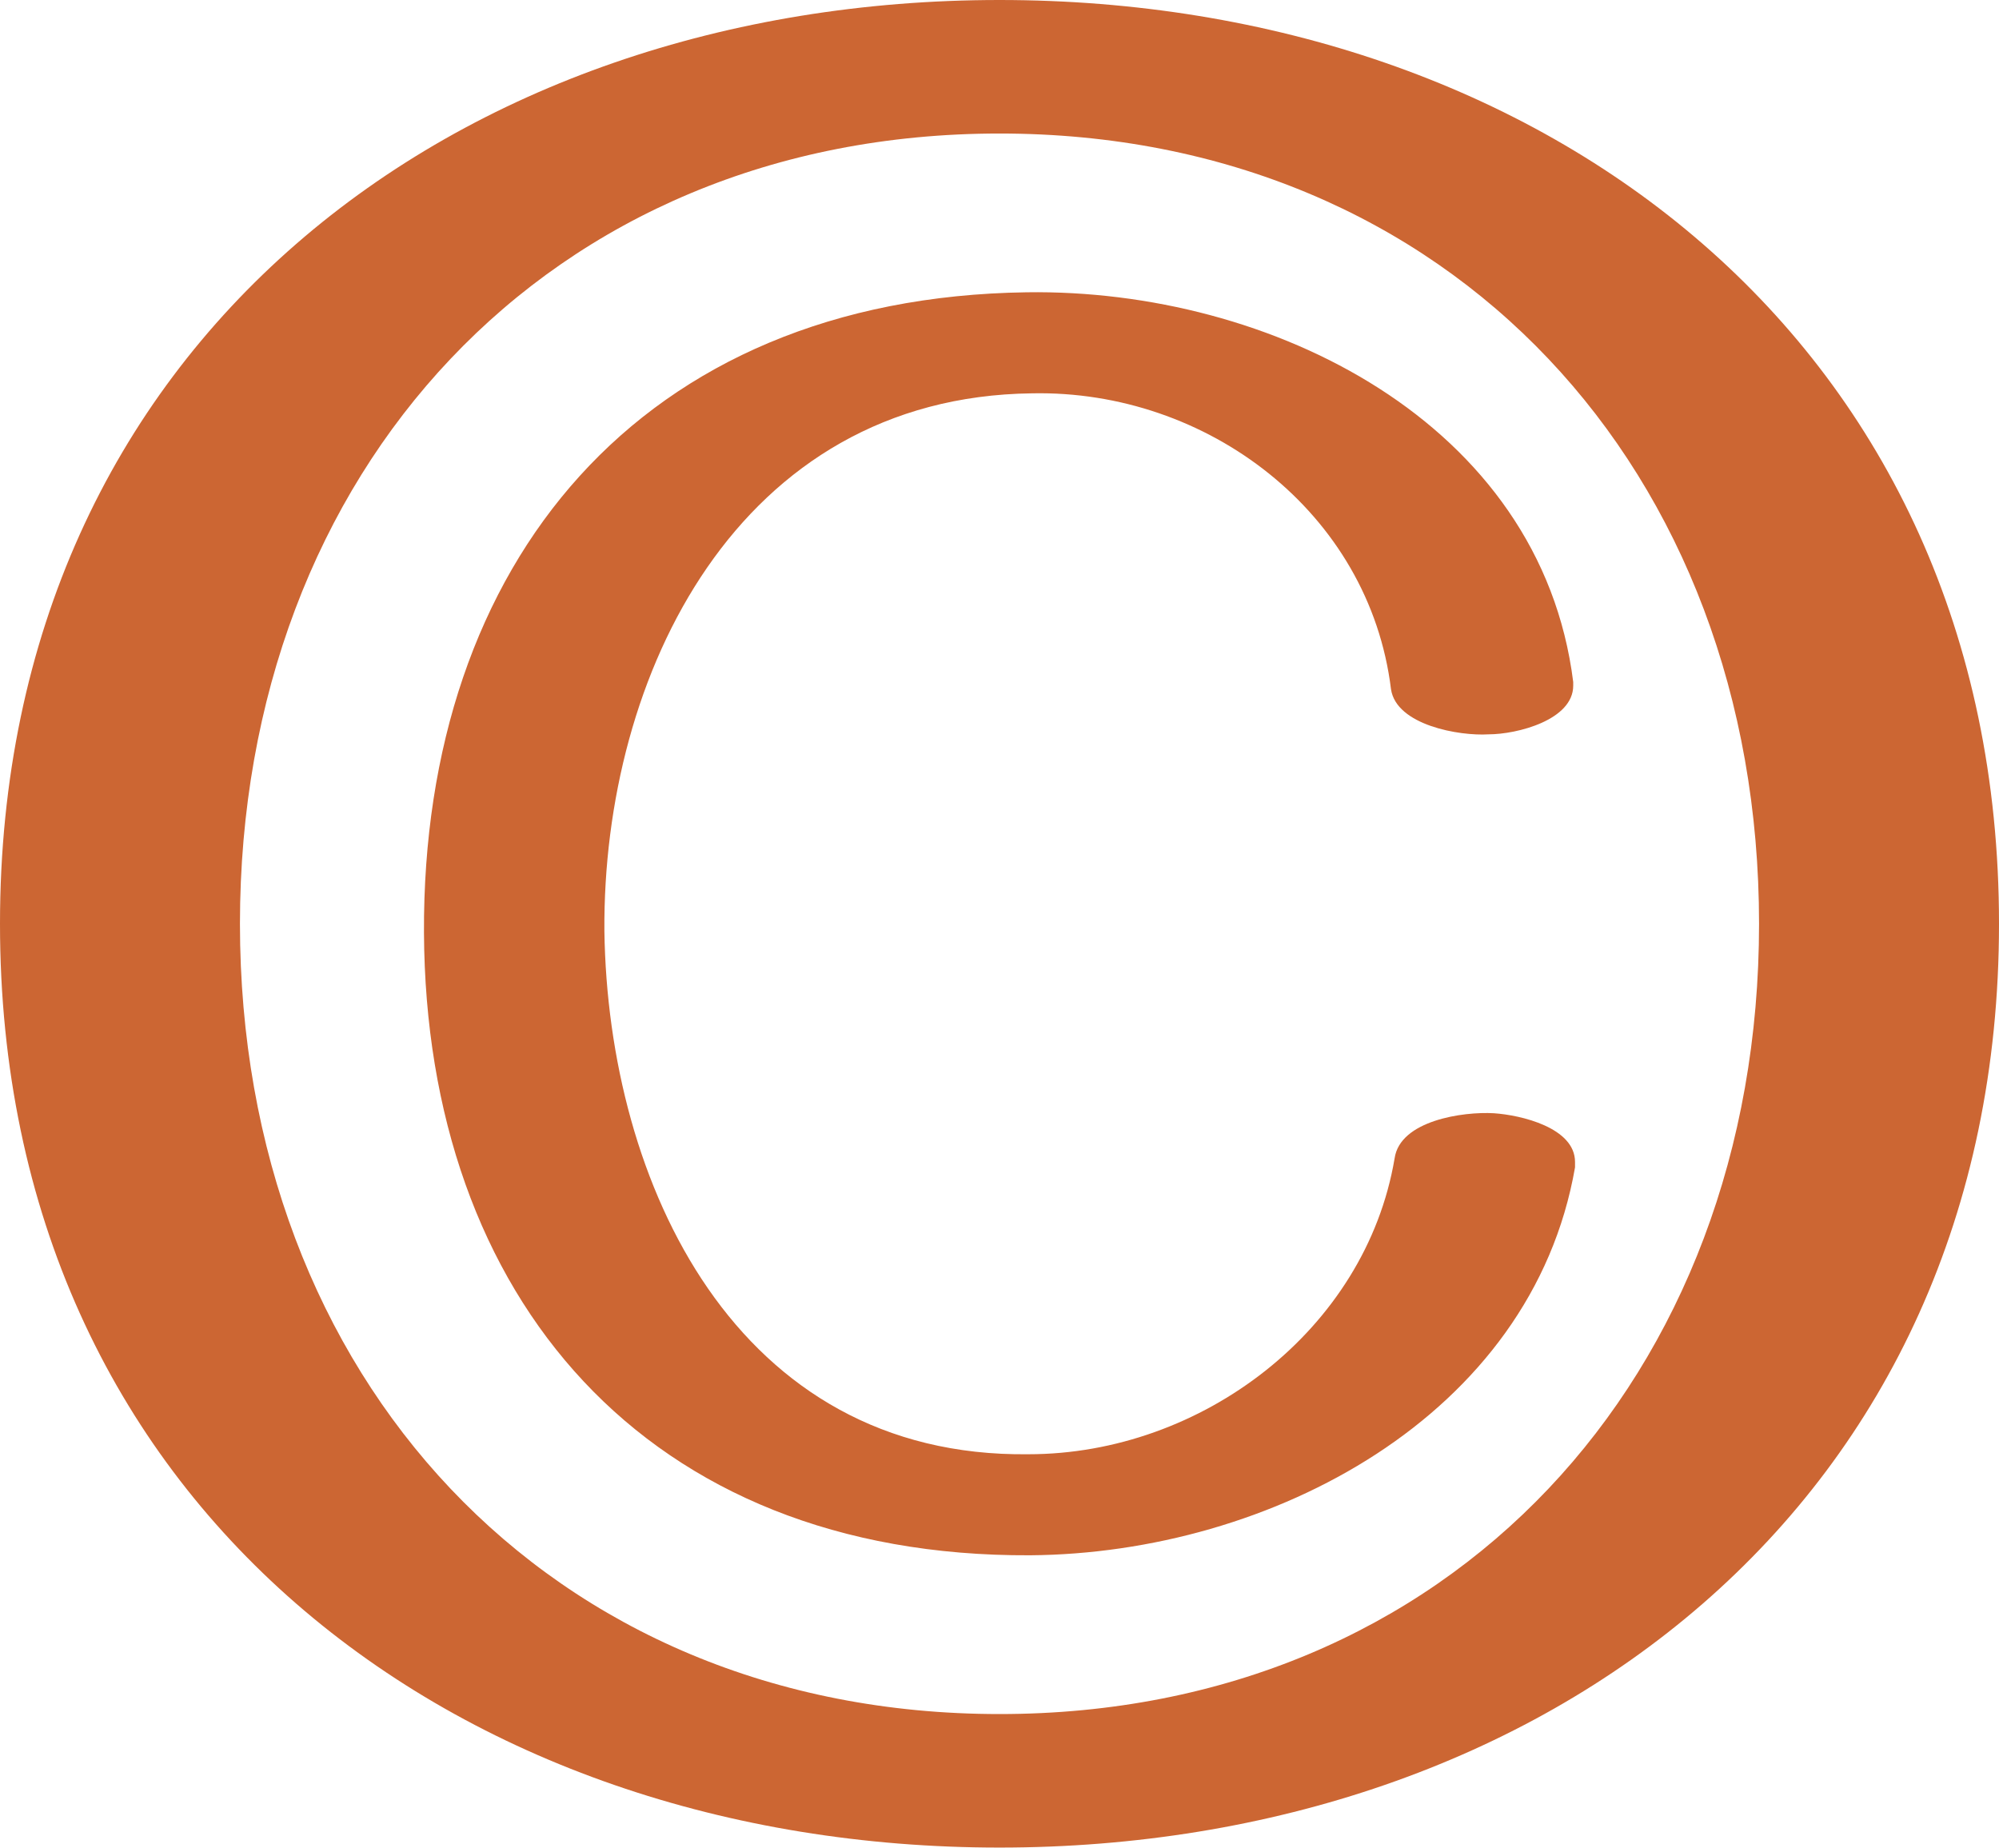
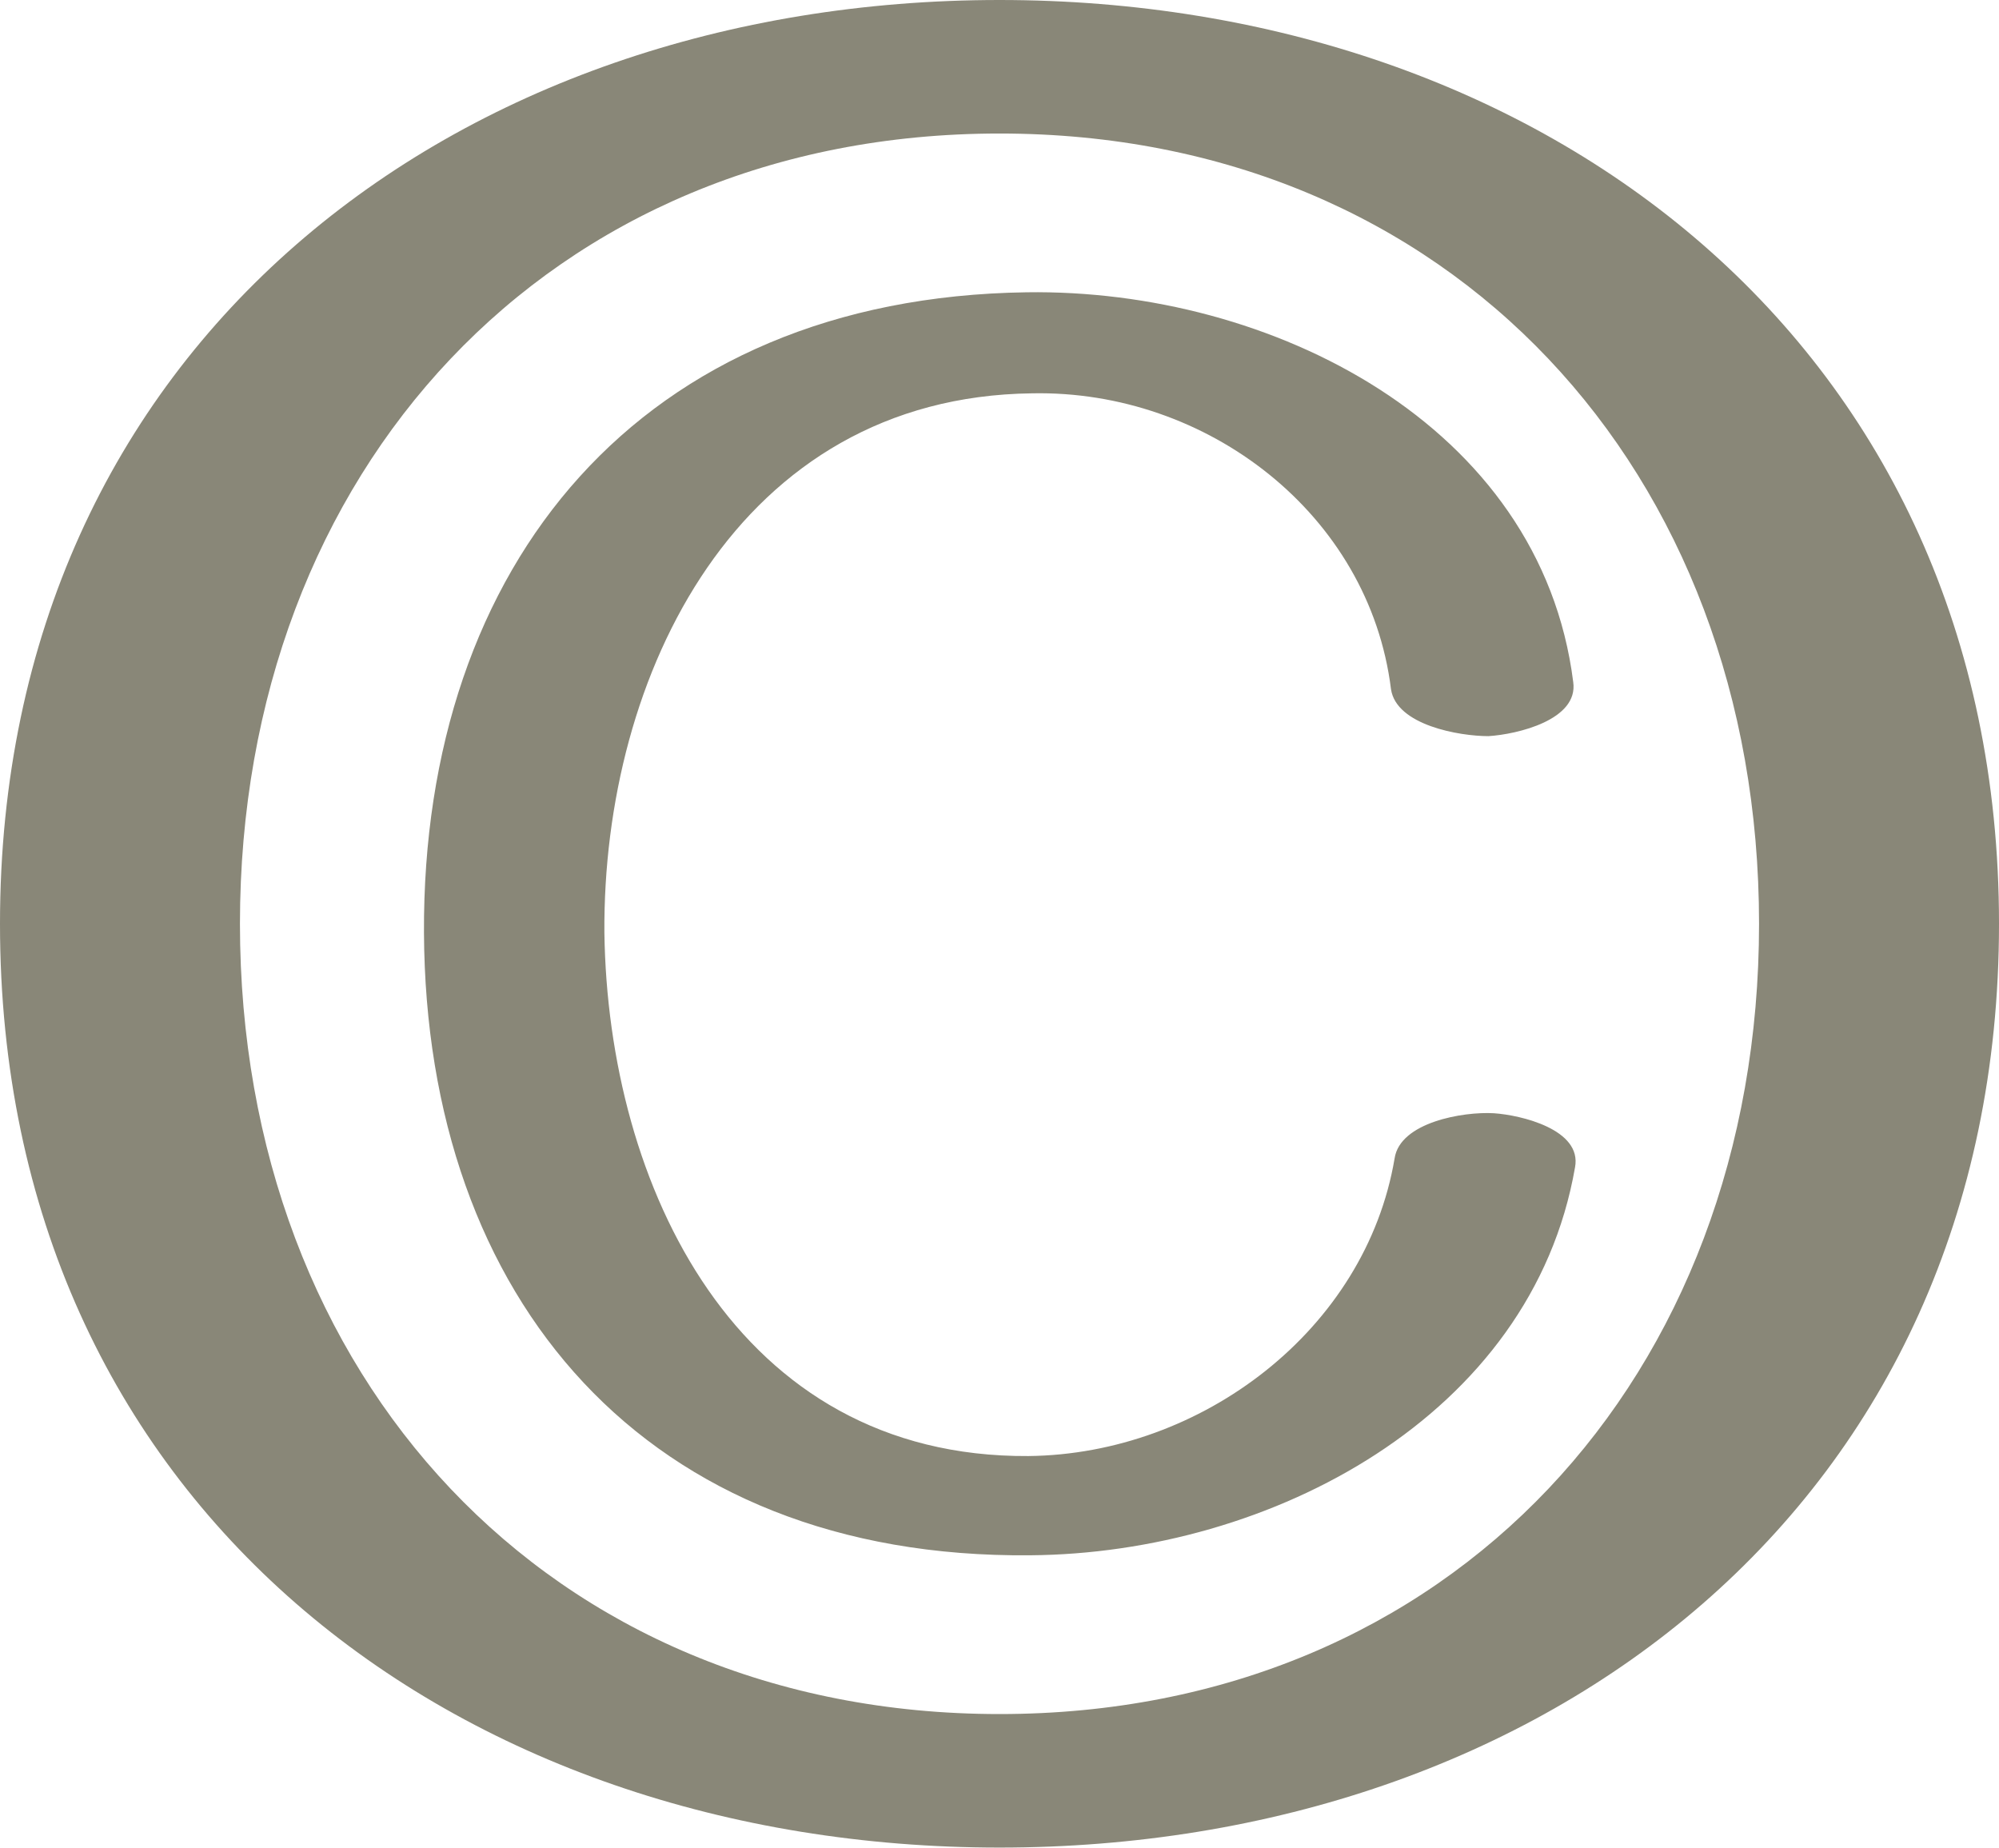
<svg xmlns="http://www.w3.org/2000/svg" xml:space="preserve" width="1108px" height="1024px" version="1.1" style="shape-rendering:geometricPrecision; text-rendering:geometricPrecision; image-rendering:optimizeQuality; fill-rule:evenodd; clip-rule:evenodd" viewBox="0 0 1108 1024">
  <defs>
    <style type="text/css">
   
-     .fil0 {fill:#CC6633;fill-rule:nonzero}
+     .fil0 {fill:#898778;fill-rule:nonzero}
   
  </style>
  </defs>
  <g id="Layer_x0020_1">
-     <path class="fil0" d="M1108 512c0,322 -253,512 -554,512 -301,0 -554,-190 -554,-512 0,-322 253,-512 554,-512 301,0 554,190 554,512zm-133 0c0,-251 -171,-438 -421,-438 -250,0 -421,187 -421,438 0,251 171,438 421,438 250,0 421,-187 421,-438zm-103 -134c0,0 0,1 0,2 0,19 -31,27 -47,27 -16,1 -51,-5 -54,-25 -12,-98 -102,-166 -199,-164 -163,2 -238,156 -237,298 2,140 73,292 235,290 96,0 187,-69 203,-164 3,-21 38,-26 55,-25 15,1 45,8 45,27 0,1 0,2 0,3 -24,138 -169,214 -302,215 -213,1 -335,-143 -336,-345 -1,-205 120,-352 334,-355 135,-2 285,72 303,216z" />
+     <path class="fil0" d="M1108 512c0,322 -253,512 -554,512 -301,0 -554,-190 -554,-512 0,-321 253,-512 554,-512 301,0 554,191 554,512zm-133 0c0,-251 -171,-438 -421,-438 -250,0 -421,187 -421,438 0,251 171,438 421,438 250,0 421,-187 421,-438zm-103 -134c3,21 -31,29 -47,30 -16,0 -51,-6 -54,-26 -12,-97 -102,-166 -199,-164 -163,2 -238,156 -237,299 2,140 73,291 235,290 96,-1 187,-70 203,-165 3,-20 38,-26 55,-25 15,1 49,9 45,30 -24,138 -169,214 -302,215 -213,2 -335,-142 -336,-345 -1,-204 120,-352 334,-355 135,-2 285,73 303,216z" />
  </g>
</svg>
